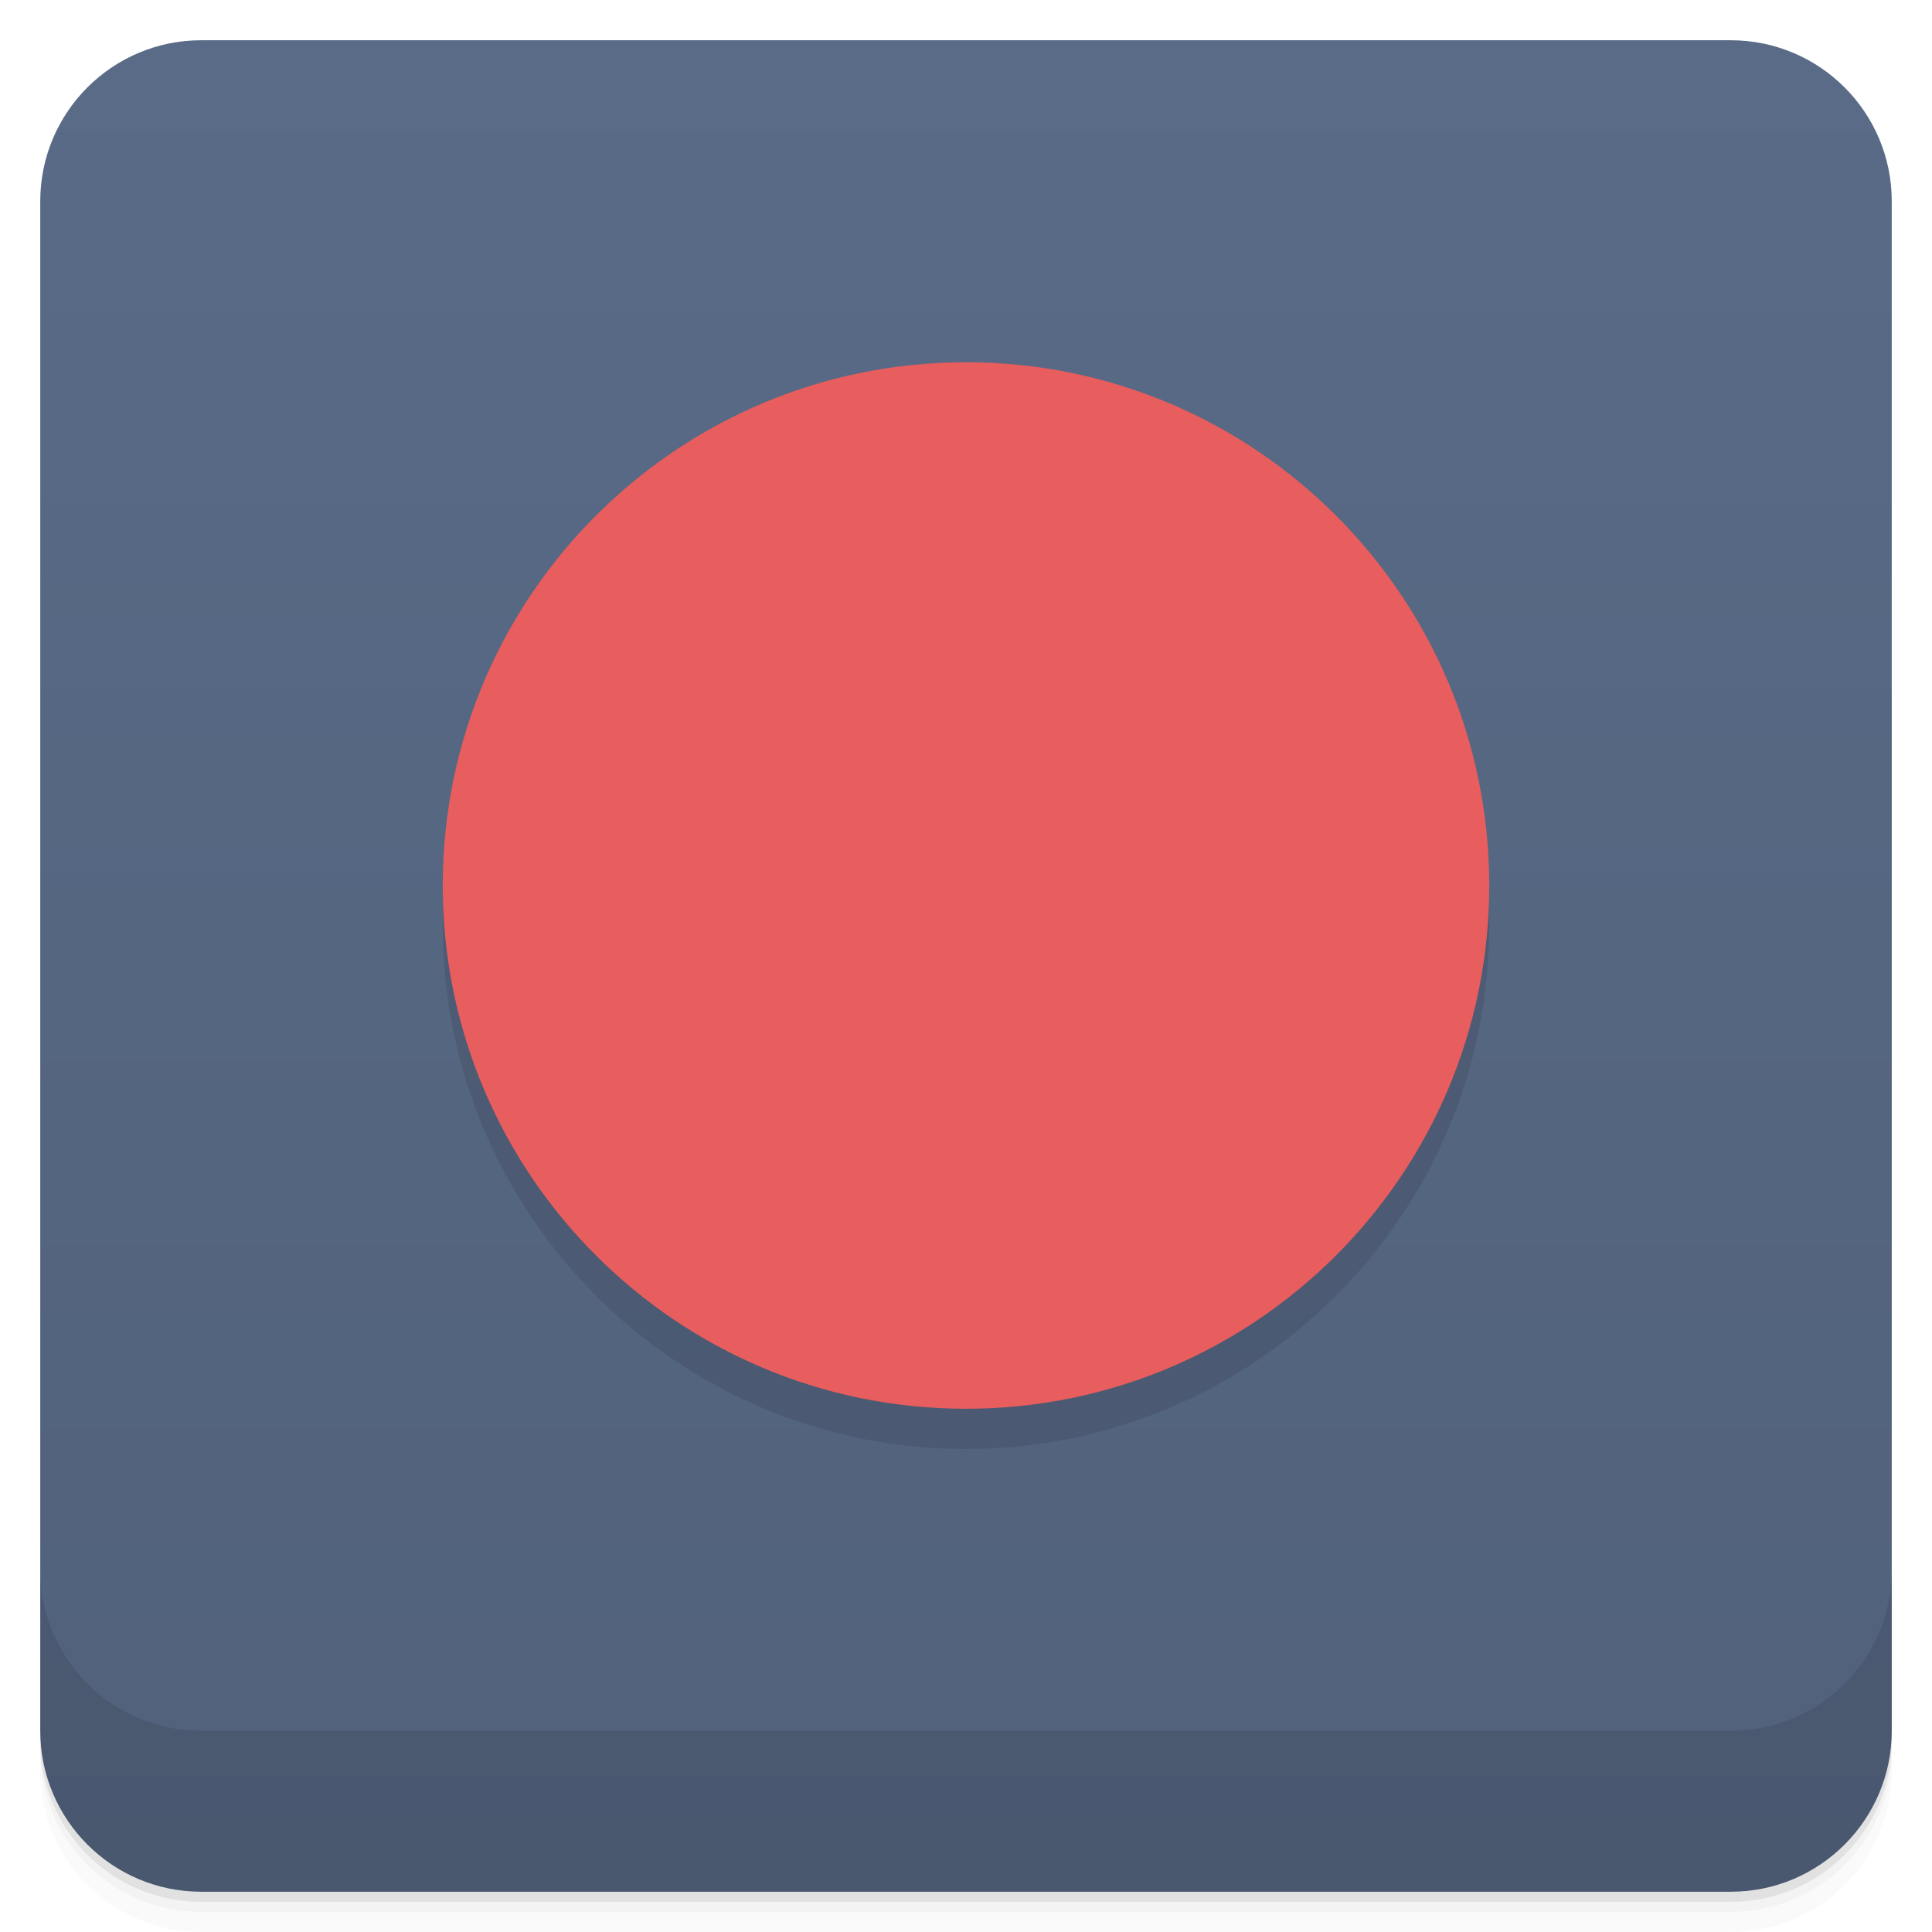
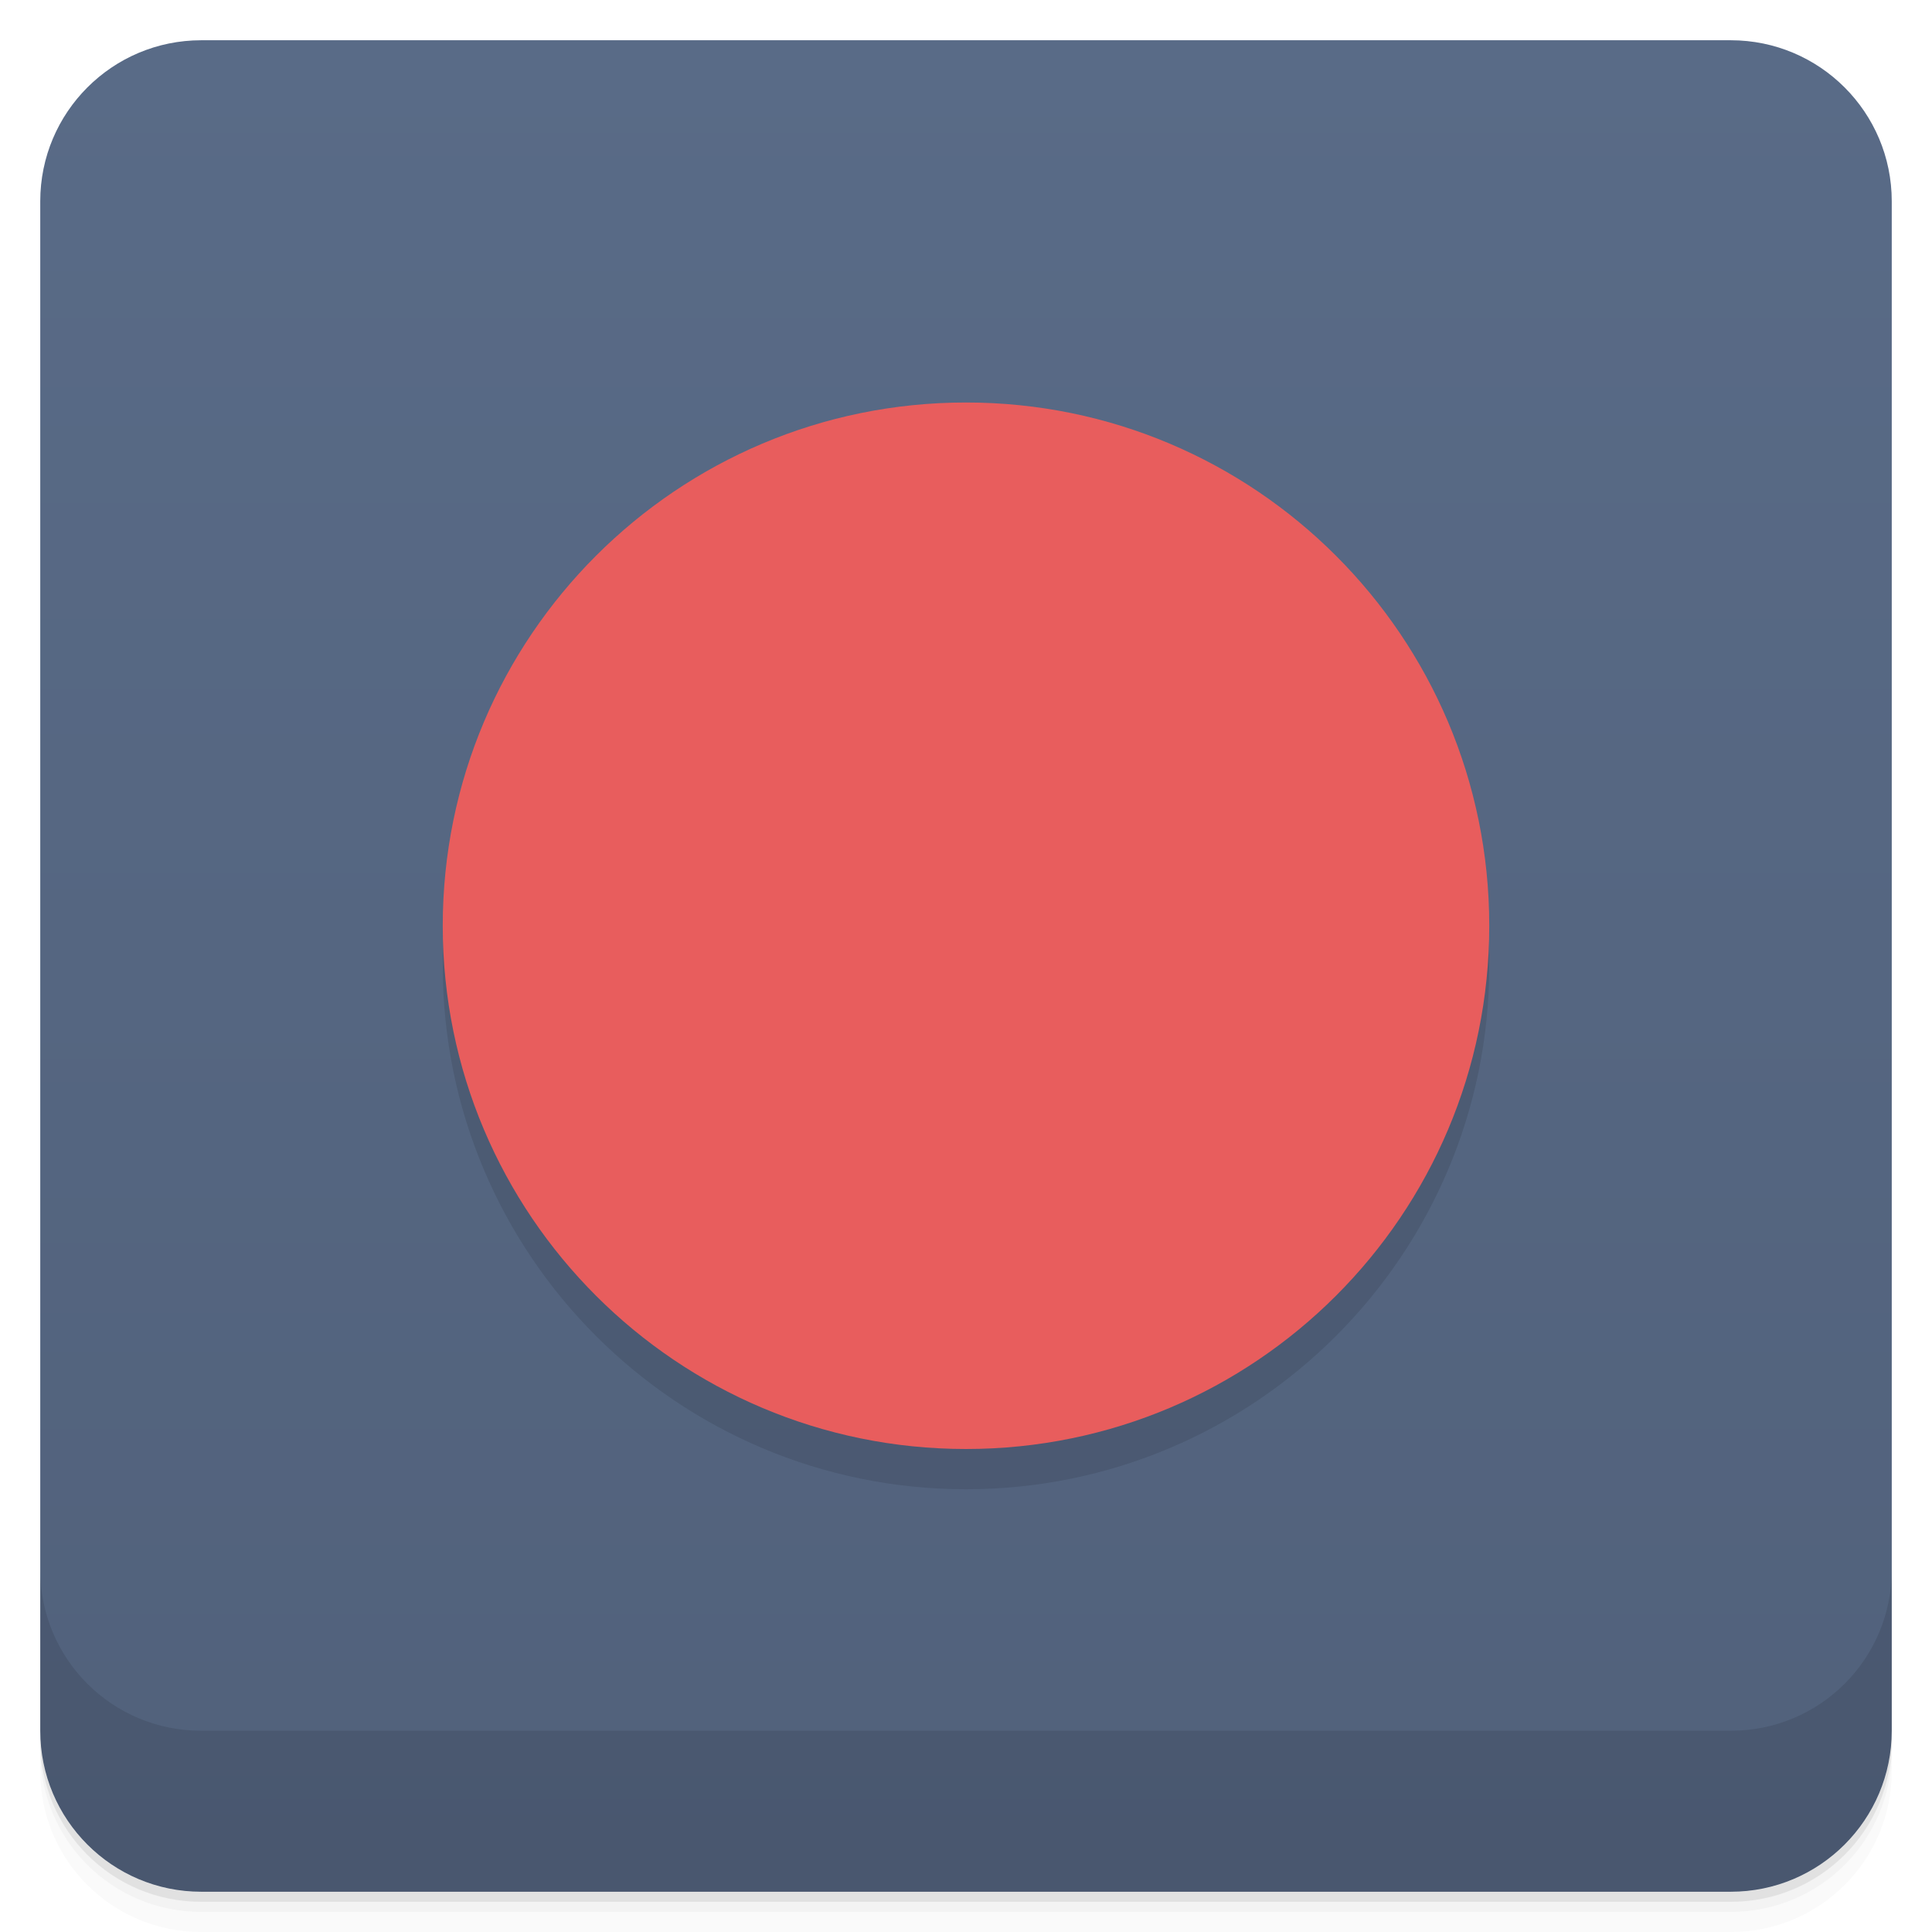
<svg xmlns="http://www.w3.org/2000/svg" version="1.1" viewBox="0 0 48 48">
  <defs>
-     <linearGradient id="linearGradient838" x1="-47" x2="-1" gradientUnits="userSpaceOnUse">
-       <stop style="stop-color:#51617b" offset="0" />
-       <stop style="stop-color:#596b87" offset="1" />
+     <linearGradient id="bg" x2="0" y1="1" y2="47" gradientUnits="userSpaceOnUse">
+       <stop style="stop-color:#596b87" offset="0" />
+       <stop style="stop-color:#51617b" offset="1" />
    </linearGradient>
  </defs>
-   <path d="m1 43v0.25c0 2.216 1.784 4 4 4h38c2.216 0 4-1.784 4-4v-0.25c0 2.216-1.784 4-4 4h-38c-2.216 0-4-1.784-4-4zm0 0.5v0.5c0 2.216 1.784 4 4 4h38c2.216 0 4-1.784 4-4v-0.5c0 2.216-1.784 4-4 4h-38c-2.216 0-4-1.784-4-4z" opacity=".02" />
-   <path d="m1 43.25v0.25c0 2.216 1.784 4 4 4h38c2.216 0 4-1.784 4-4v-0.25c0 2.216-1.784 4-4 4h-38c-2.216 0-4-1.784-4-4z" opacity=".05" />
-   <path d="m1 43v0.25c0 2.216 1.784 4 4 4h38c2.216 0 4-1.784 4-4v-0.25c0 2.216-1.784 4-4 4h-38c-2.216 0-4-1.784-4-4z" opacity=".1" />
-   <rect transform="rotate(-90)" x="-47" y="1" width="46" height="46" rx="4" fill="url(#linearGradient3764)" style="fill:url(#linearGradient838)" />
-   <circle cx="24" cy="23" r="13" style="opacity:.1" />
-   <circle cx="24" cy="22" r="13" style="fill:#e85d5d" />
-   <g transform="translate(0 -1004.4)">
-     <path d="m1 1043.4v4c0 2.216 1.784 4 4 4h38c2.216 0 4-1.784 4-4v-4c0 2.216-1.784 4-4 4h-38c-2.216 0-4-1.784-4-4z" opacity=".1" />
-   </g>
+   <path d="m1 43v0.25c0 2.216 1.784 4 4 4h38c2.216 0 4-1.784 4-4v-0.25c0 2.216-1.784 4-4 4h-38c-2.216 0-4-1.784-4-4zm0 0.5v0.5c0 2.216 1.784 4 4 4h38c2.216 0 4-1.784 4-4v-0.5c0 2.216-1.784 4-4 4h-38c-2.216 0-4-1.784-4-4z" style="opacity:.02" />
+   <path d="m1 43.25v0.25c0 2.216 1.784 4 4 4h38c2.216 0 4-1.784 4-4v-0.25c0 2.216-1.784 4-4 4h-38c-2.216 0-4-1.784-4-4z" style="opacity:.05" />
+   <path d="m1 43v0.25c0 2.216 1.784 4 4 4h38c2.216 0 4-1.784 4-4v-0.25c0 2.216-1.784 4-4 4h-38c-2.216 0-4-1.784-4-4z" style="opacity:.1" />
+   <rect x="1" y="1" width="46" height="46" rx="4" style="fill:url(#bg)" />
+   <path d="m1 39v4c0 2.216 1.784 4 4 4h38c2.216 0 4-1.784 4-4v-4c0 2.216-1.784 4-4 4h-38c-2.216 0-4-1.784-4-4z" style="opacity:.1" />
+   <circle cx="24" cy="24" r="13" style="opacity:.1" />
+   <circle cx="24" cy="23" r="13" style="fill:#e85d5d" />
</svg>
